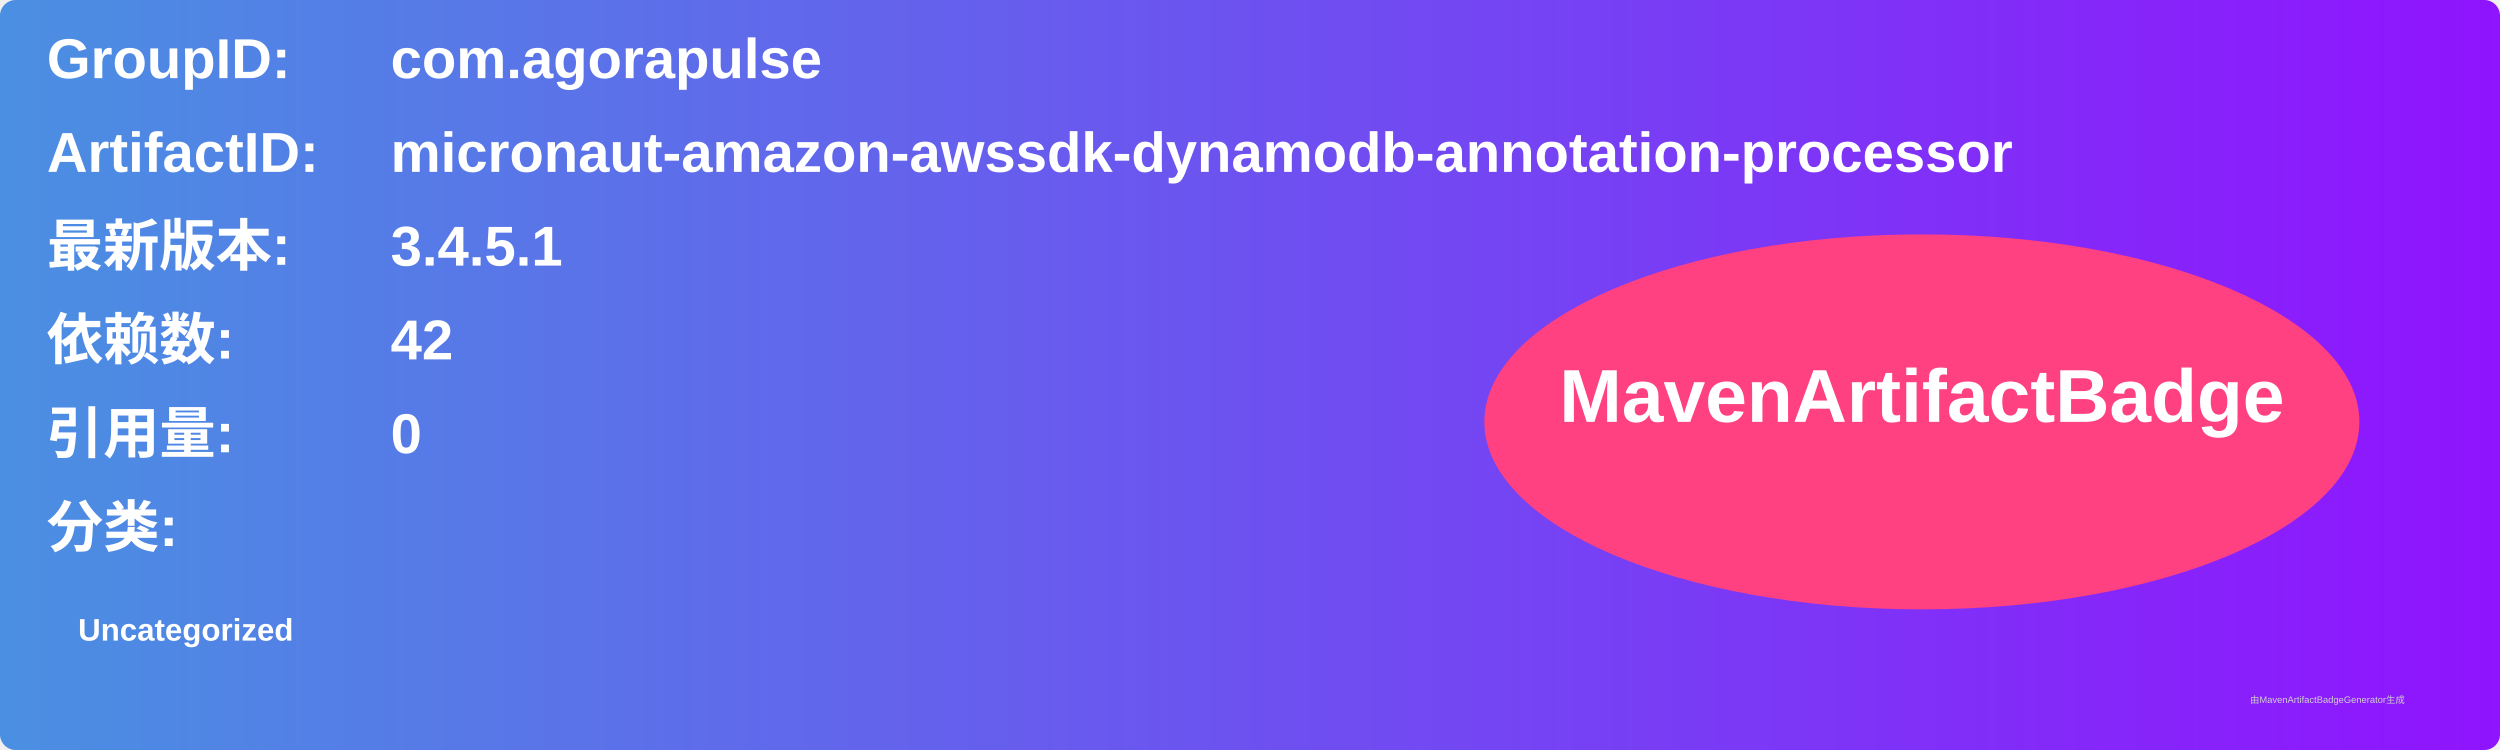
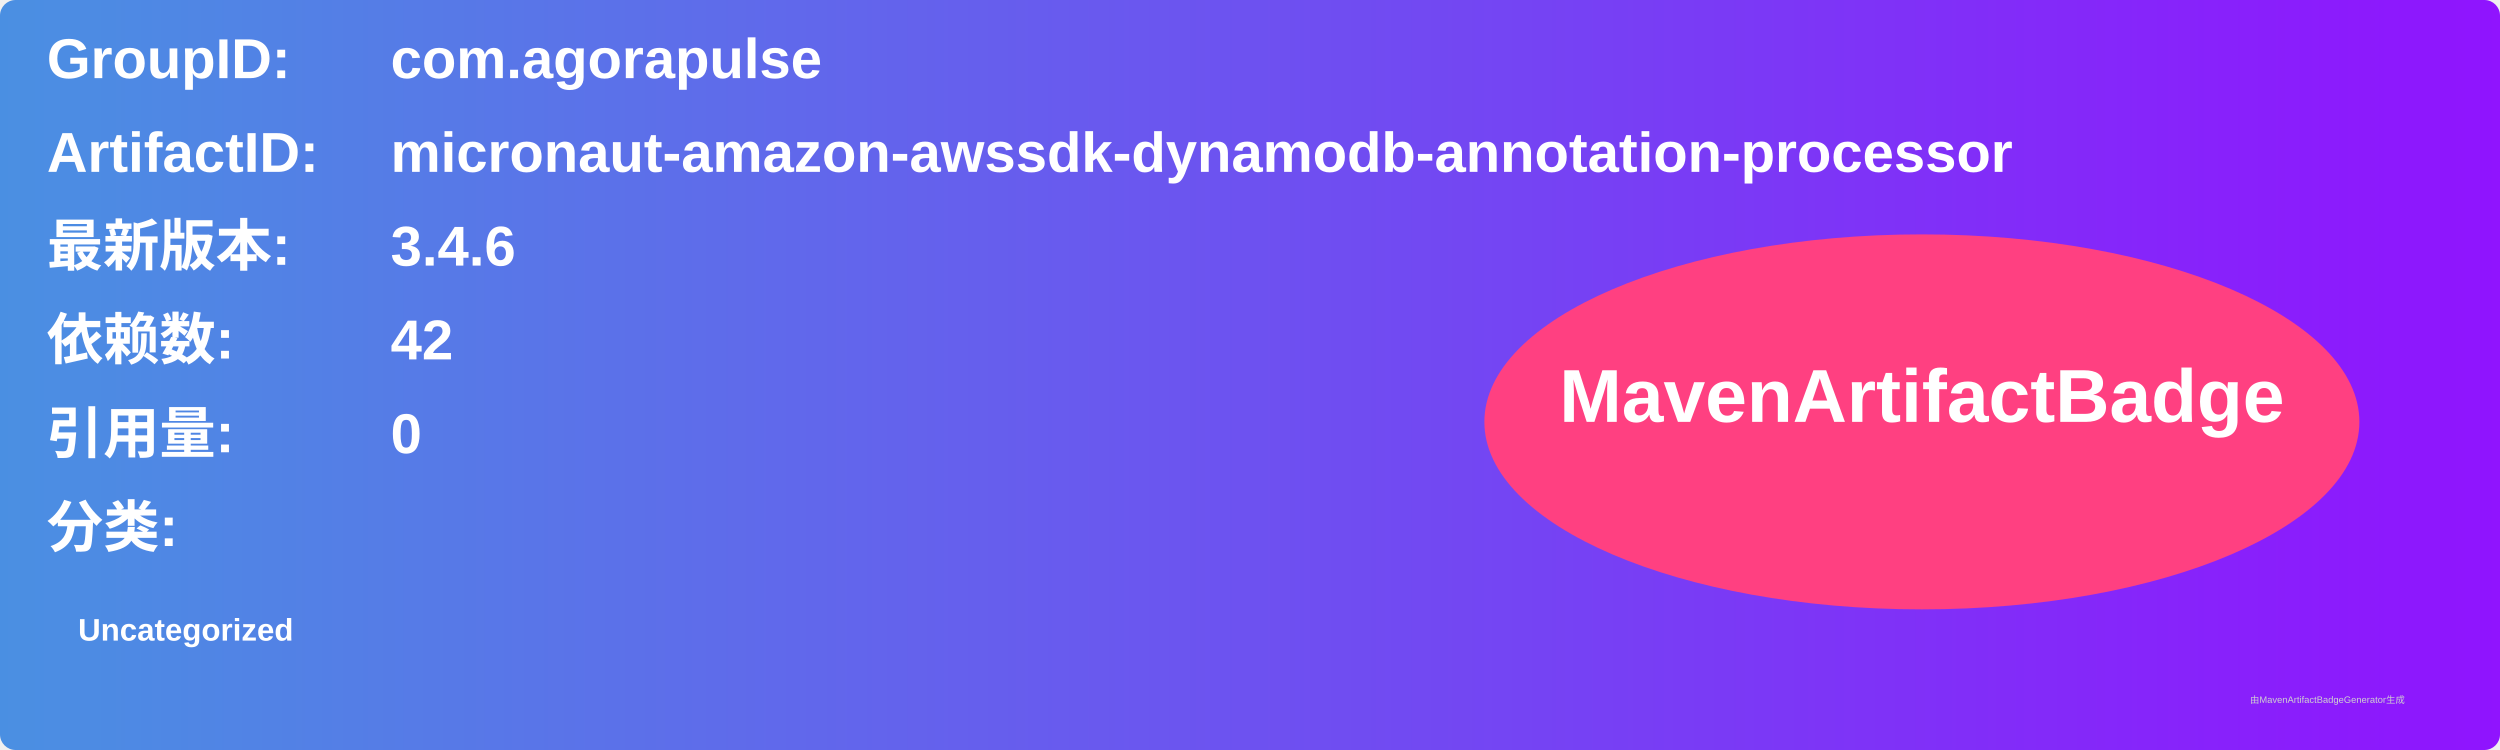
<svg xmlns="http://www.w3.org/2000/svg" width="800" height="240" viewBox="0 0 800 240">
  <linearGradient id="grad" x1="0%" y1="0%" x2="100%" y2="0%">
    <stop offset="0%" stop-color="#4a90e2" />
    <stop offset="100%" stop-color="#9013fe" />
  </linearGradient>
  <rect width="100%" height="100%" rx="5" ry="5" fill="url(#grad)" />
  <g transform="translate(15, 15)">
    <text x="0" y="10" font-family="Arial" font-size="18" fill="white" font-weight="bold" width="260">GroupID:</text>
    <text x="110" y="10" font-family="Arial" font-size="18" fill="white" font-weight="bold" width="460">com.agorapulse</text>
    <text x="0" y="40" font-family="Arial" font-size="18" fill="white" font-weight="bold" width="260">ArtifactID:</text>
    <text x="110" y="40" font-family="Arial" font-size="18" fill="white" font-weight="bold" width="460">micronaut-amazon-awssdk-dynamodb-annotation-processor</text>
    <text x="0" y="70" font-family="Arial" font-size="18" fill="white" font-weight="bold">最新版本:</text>
    <text x="110" y="70" font-family="Arial" font-size="18" fill="white" font-weight="bold">
-       <tspan font-weight="bold">3.4.5.1</tspan>
+       <tspan font-weight="bold">3.4.6</tspan>
    </text>
    <text x="0" y="100" font-family="Arial" font-size="18" fill="white" font-weight="bold">依赖数: </text>
    <text x="110" y="100" font-family="Arial" font-size="18" fill="white">
      <tspan font-weight="bold">42</tspan>
    </text>
    <text x="0" y="130" font-family="Arial" font-size="18" fill="white" font-weight="bold">引用量: </text>
    <text x="110" y="130" font-family="Arial" font-size="18" fill="white">
      <tspan font-weight="bold">0</tspan>
    </text>
    <text x="0" y="160" font-family="Arial" font-size="18" fill="white" font-weight="bold">分类:</text>
    <text x="10" y="190" font-family="Arial" font-size="10" fill="white">
      <tspan font-weight="bold">Uncategorized</tspan>
    </text>
    <ellipse cx="600" cy="120" rx="140" ry="60" fill="#ff4081" />
    <text x="600" y="120" text-anchor="middle" font-family="Arial" font-size="24" fill="white" font-weight="bold">MavenArtifactBadge</text>
  </g>
  <text x="720" y="225" font-family="Arial" font-size="3" fill="#d0d0d0">由MavenArtifactBadgeGenerator生成</text>
</svg>
